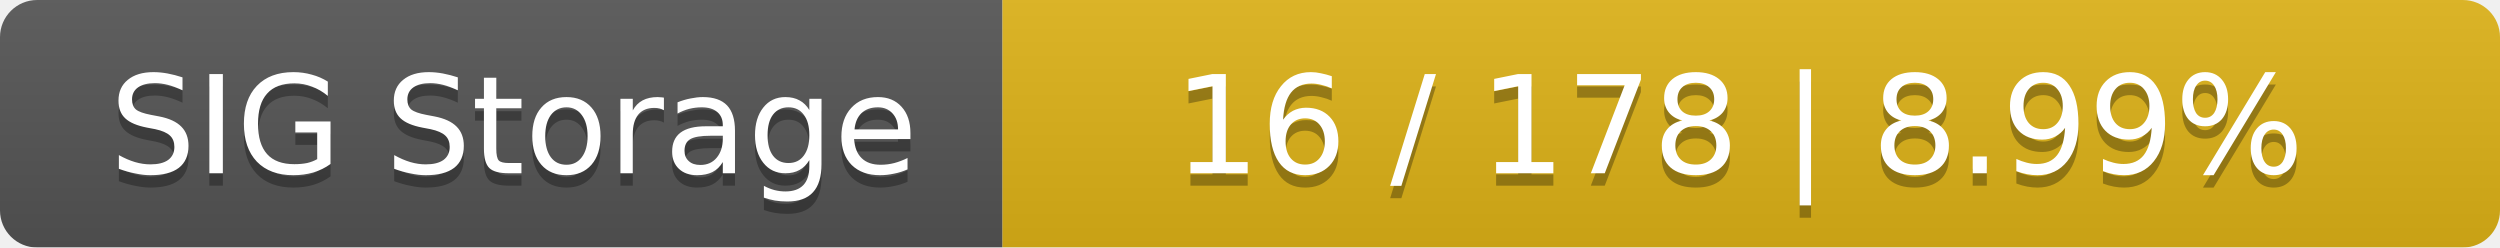
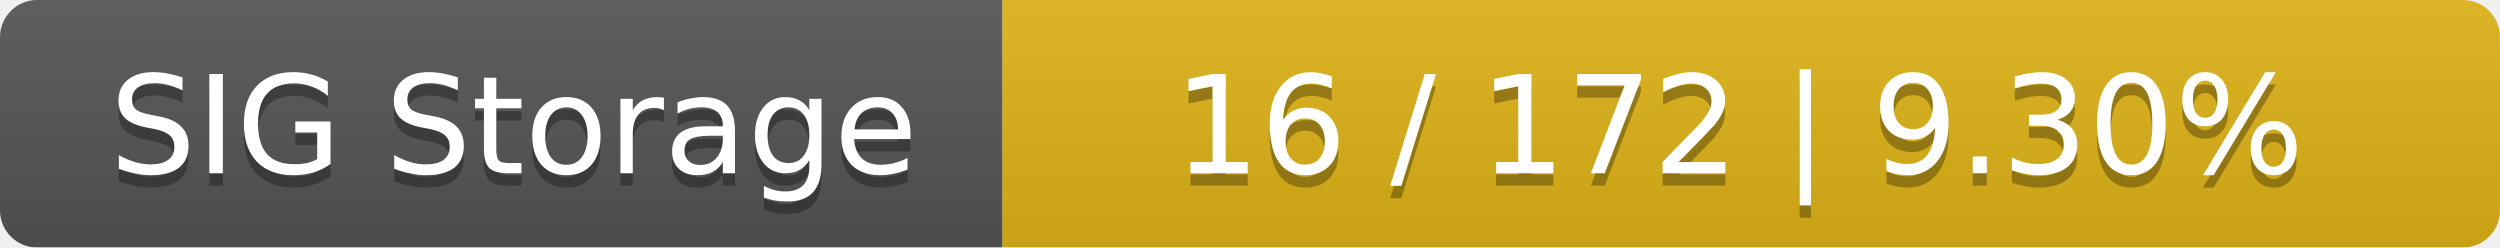
<svg xmlns="http://www.w3.org/2000/svg" width="202" height="20">
  <linearGradient id="smooth" x2="0" y2="100%">
    <stop offset="0" stop-color="#bbb" stop-opacity=".1" />
    <stop offset="1" stop-opacity=".1" />
  </linearGradient>
  <mask id="round">
    <rect width="202" height="20" rx="3" fill="#fff" />
  </mask>
  <g mask="url(#round)">
    <rect width="81" height="20" fill="#555" />
    <rect x="81" width="121" height="20" fill="#dfb317" />
    <rect width="202" height="20" fill="url(#smooth)" />
  </g>
  <g fill="#fff" text-anchor="middle" font-family="DejaVu Sans,Verdana,Geneva,sans-serif" font-size="11">
    <text x="41.5" y="15" fill="#010101" fill-opacity=".3">SIG Storage</text>
    <text x="41.5" y="14">SIG Storage</text>
-     <text x="140.5" y="15" fill="#010101" fill-opacity=".3">16 / 178    |    8.99%</text>
-     <text x="140.5" y="14">16 / 178    |    8.99%</text>
+     <text x="140.5" y="15" fill="#010101" fill-opacity=".3">16 / 172    |    9.30%</text>
+     <text x="140.5" y="14">16 / 172    |    9.30%</text>
  </g>
</svg>
